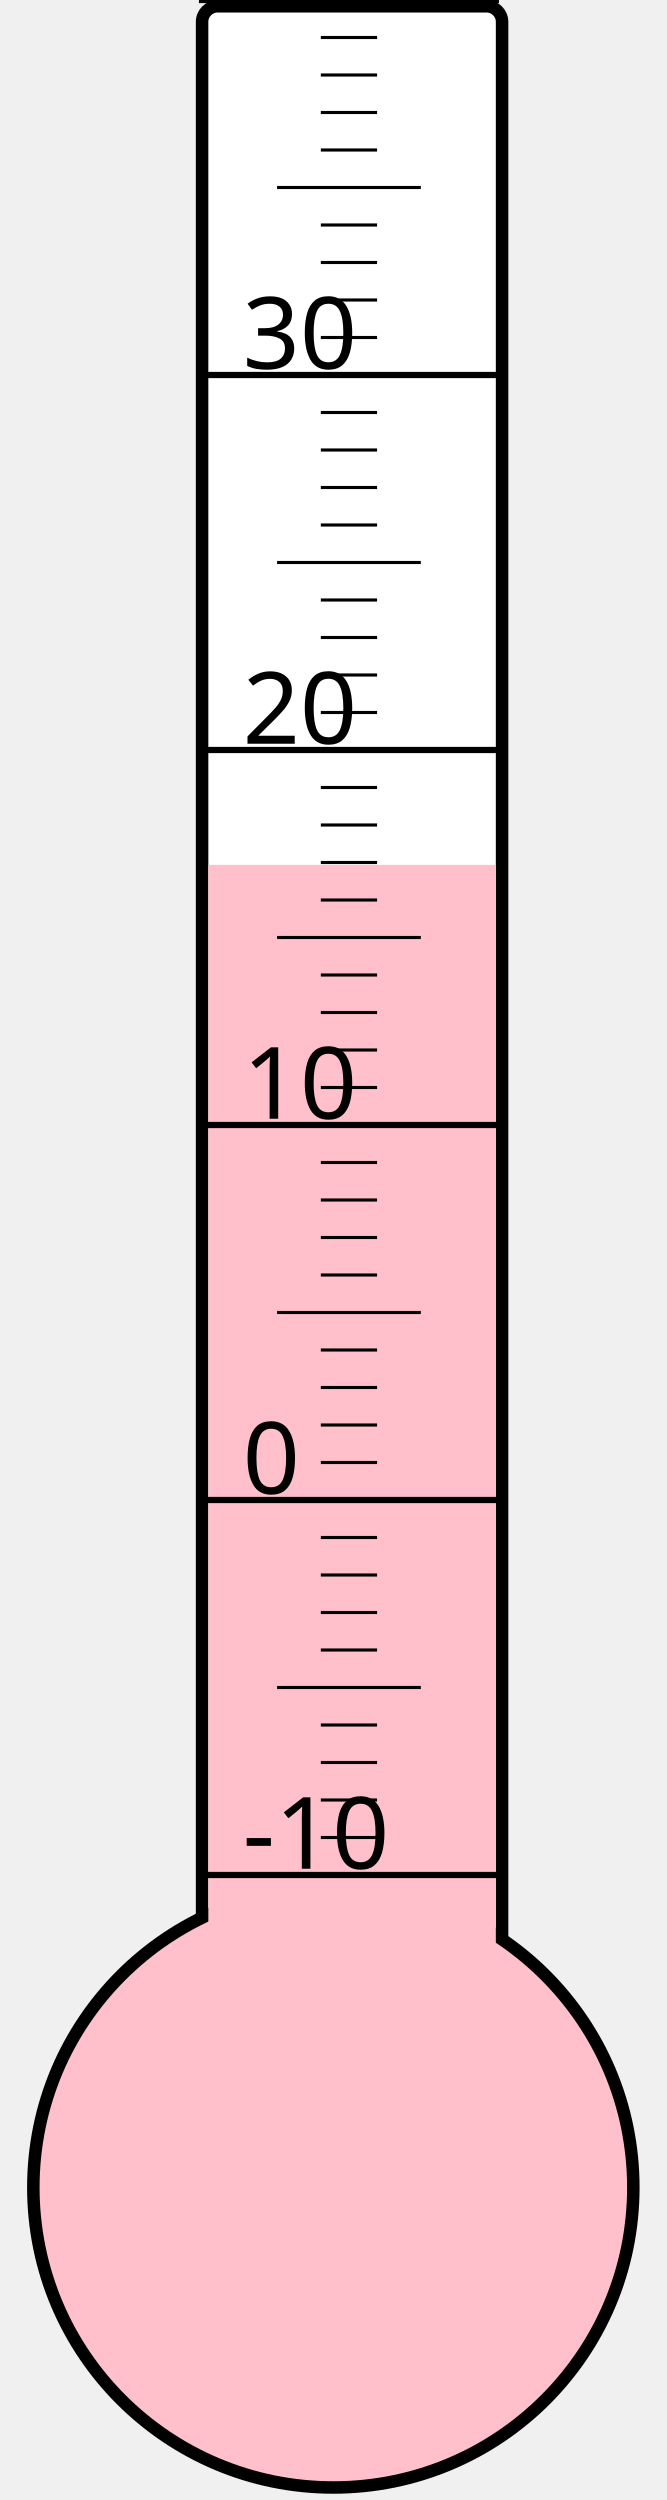
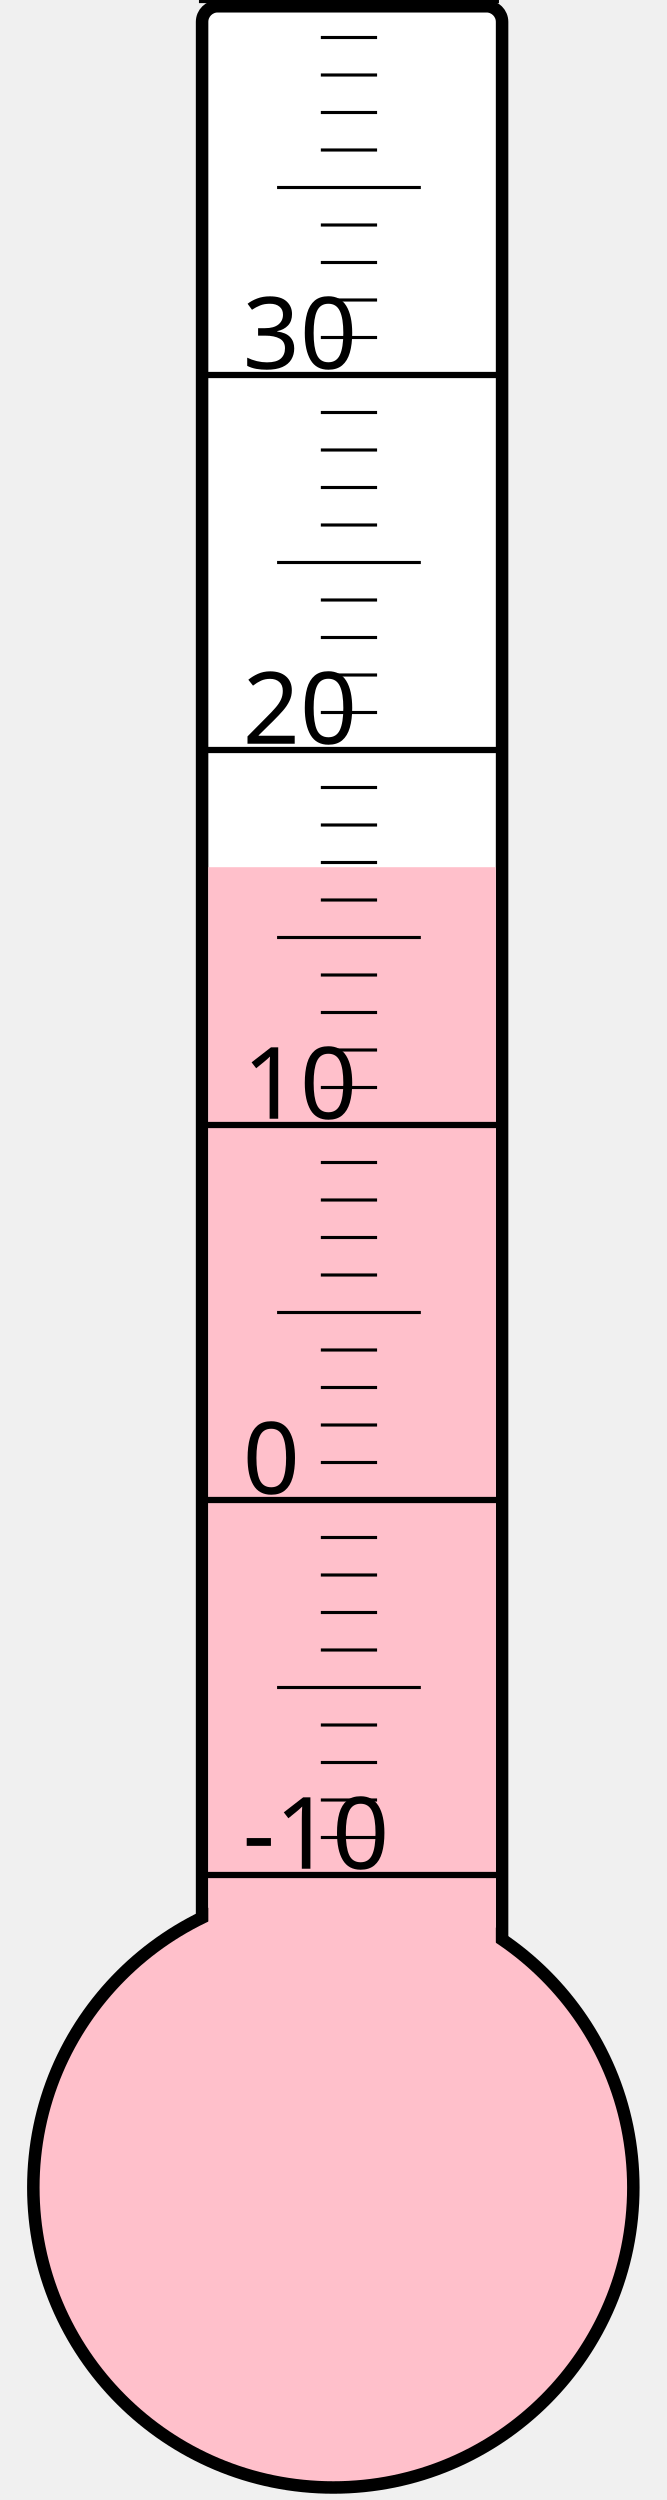
<svg xmlns="http://www.w3.org/2000/svg" width="40px" height="150px" viewBox="0 0 200 800">
  <rect width="200" height="800" x="0" y="0" style="fill: #ffffeb; fill-opacity: 0;" />
  <rect width="96" height="680" x="58" y="2" rx="5" ry="5" style="fill: white; fill-opacity: 1; stroke: black; stroke-width: 4;" />
  <circle cx="100" cy="700" r="96" style="fill: pink; stroke: black; stroke-width: 4;" />
-   <rect width="92" height="423.25" x="60" y="276.75" style="fill: pink; fill-opacity: 1; stroke-width: 0;" />
+   <rect width="92" height="422.5" x="60" y="277.5" style="fill: pink; fill-opacity: 1; stroke-width: 0;" />
  <text x="71" y="598" style="font-family: sans-serif; font-size: 24pt;">-10</text>
  <text x="71" y="478" style="font-family: sans-serif; font-size: 24pt;">0</text>
  <text x="71" y="358" style="font-family: sans-serif; font-size: 24pt;">10</text>
  <text x="71" y="238" style="font-family: sans-serif; font-size: 24pt;">20</text>
  <text x="71" y="118" style="font-family: sans-serif; font-size: 24pt;">30</text>
  <g style="stroke: black;">
    <line x1="57" y1="600" x2="153" y2="600" style="stroke-width: 2;" />
    <line x1="96" y1="588" x2="114" y2="588" style="stroke-width: 1;" />
    <line x1="96" y1="576" x2="114" y2="576" style="stroke-width: 1;" />
    <line x1="96" y1="564" x2="114" y2="564" style="stroke-width: 1;" />
    <line x1="96" y1="552" x2="114" y2="552" style="stroke-width: 1;" />
    <line x1="82" y1="540" x2="128" y2="540" style="stroke-width: 1;" />
    <line x1="96" y1="528" x2="114" y2="528" style="stroke-width: 1;" />
    <line x1="96" y1="516" x2="114" y2="516" style="stroke-width: 1;" />
    <line x1="96" y1="504" x2="114" y2="504" style="stroke-width: 1;" />
    <line x1="96" y1="492" x2="114" y2="492" style="stroke-width: 1;" />
    <line x1="57" y1="480" x2="153" y2="480" style="stroke-width: 2;" />
    <line x1="96" y1="468" x2="114" y2="468" style="stroke-width: 1;" />
    <line x1="96" y1="456" x2="114" y2="456" style="stroke-width: 1;" />
    <line x1="96" y1="444" x2="114" y2="444" style="stroke-width: 1;" />
    <line x1="96" y1="432" x2="114" y2="432" style="stroke-width: 1;" />
    <line x1="82" y1="420" x2="128" y2="420" style="stroke-width: 1;" />
    <line x1="96" y1="408" x2="114" y2="408" style="stroke-width: 1;" />
    <line x1="96" y1="396" x2="114" y2="396" style="stroke-width: 1;" />
    <line x1="96" y1="384" x2="114" y2="384" style="stroke-width: 1;" />
    <line x1="96" y1="372" x2="114" y2="372" style="stroke-width: 1;" />
    <line x1="57" y1="360" x2="153" y2="360" style="stroke-width: 2;" />
    <line x1="96" y1="348" x2="114" y2="348" style="stroke-width: 1;" />
    <line x1="96" y1="336" x2="114" y2="336" style="stroke-width: 1;" />
    <line x1="96" y1="324" x2="114" y2="324" style="stroke-width: 1;" />
    <line x1="96" y1="312" x2="114" y2="312" style="stroke-width: 1;" />
    <line x1="82" y1="300" x2="128" y2="300" style="stroke-width: 1;" />
    <line x1="96" y1="288" x2="114" y2="288" style="stroke-width: 1;" />
    <line x1="96" y1="276" x2="114" y2="276" style="stroke-width: 1;" />
    <line x1="96" y1="264" x2="114" y2="264" style="stroke-width: 1;" />
    <line x1="96" y1="252" x2="114" y2="252" style="stroke-width: 1;" />
    <line x1="57" y1="240" x2="153" y2="240" style="stroke-width: 2;" />
    <line x1="96" y1="228" x2="114" y2="228" style="stroke-width: 1;" />
    <line x1="96" y1="216" x2="114" y2="216" style="stroke-width: 1;" />
    <line x1="96" y1="204" x2="114" y2="204" style="stroke-width: 1;" />
    <line x1="96" y1="192" x2="114" y2="192" style="stroke-width: 1;" />
    <line x1="82" y1="180" x2="128" y2="180" style="stroke-width: 1;" />
    <line x1="96" y1="168" x2="114" y2="168" style="stroke-width: 1;" />
    <line x1="96" y1="156" x2="114" y2="156" style="stroke-width: 1;" />
    <line x1="96" y1="144" x2="114" y2="144" style="stroke-width: 1;" />
    <line x1="96" y1="132" x2="114" y2="132" style="stroke-width: 1;" />
    <line x1="57" y1="120" x2="153" y2="120" style="stroke-width: 2;" />
    <line x1="96" y1="108" x2="114" y2="108" style="stroke-width: 1;" />
    <line x1="96" y1="96" x2="114" y2="96" style="stroke-width: 1;" />
    <line x1="96" y1="84" x2="114" y2="84" style="stroke-width: 1;" />
    <line x1="96" y1="72" x2="114" y2="72" style="stroke-width: 1;" />
    <line x1="82" y1="60" x2="128" y2="60" style="stroke-width: 1;" />
    <line x1="96" y1="48" x2="114" y2="48" style="stroke-width: 1;" />
    <line x1="96" y1="36" x2="114" y2="36" style="stroke-width: 1;" />
    <line x1="96" y1="24" x2="114" y2="24" style="stroke-width: 1;" />
    <line x1="96" y1="12" x2="114" y2="12" style="stroke-width: 1;" />
    <line x1="57" y1="0" x2="153" y2="0" style="stroke-width: 2;" />
  </g>
</svg>
